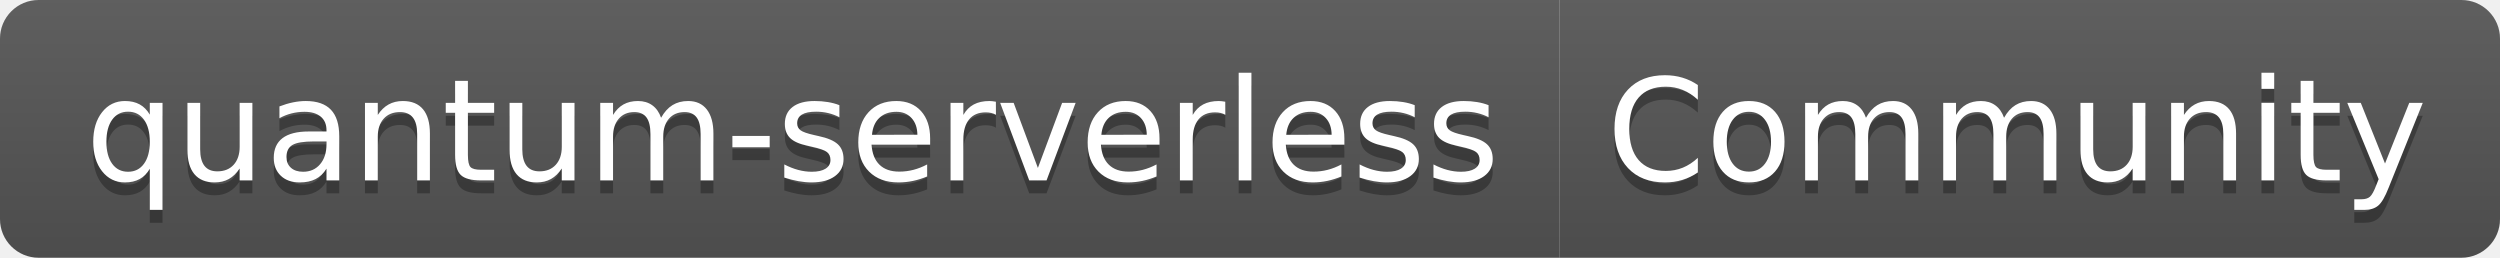
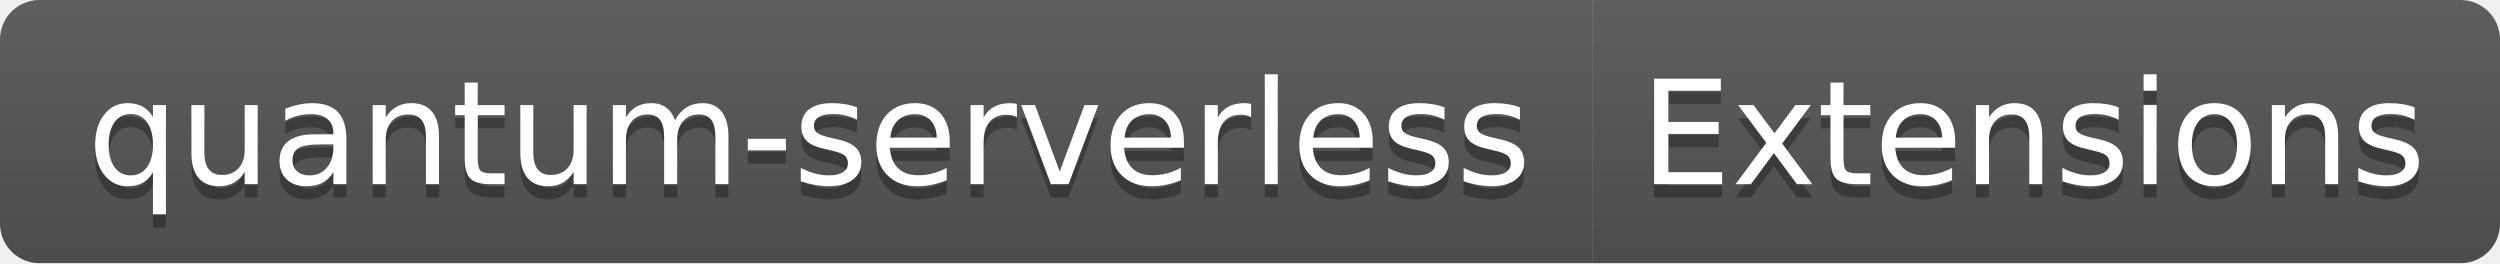
- <svg xmlns="http://www.w3.org/2000/svg" width="194" height="20" role="img" aria-label="quantum-serverless: Community">
+ <svg xmlns="http://www.w3.org/2000/svg" width="190" height="20" role="img" aria-label="quantum-serverless: Extensions">
  <linearGradient id="s" x2="0" y2="100%">
    <stop offset="0" stop-color="#bbb" stop-opacity=".1" />
    <stop offset="1" stop-opacity=".1" />
  </linearGradient>
  <clipPath id="r">
-     <rect width="194" height="20" rx="3" fill="#fff" />
+     <rect width="190" height="20" rx="3" fill="#fff" />
  </clipPath>
  <g clip-path="url(#r)">
    <rect width="121" height="20" fill="#555" />
-     <rect x="121" width="73" height="20" fill="#555" />
-     <rect width="194" height="20" fill="url(#s)" />
+     <rect x="121" width="69" height="20" fill="#555" />
+     <rect width="190" height="20" fill="url(#s)" />
  </g>
  <g fill="#fff" text-anchor="middle" font-family="Verdana,Geneva,DejaVu Sans,sans-serif" text-rendering="geometricPrecision" font-size="110">
    <text aria-hidden="true" x="615" y="150" fill="#010101" fill-opacity=".3" transform="scale(.1)" textLength="1110">quantum-serverless</text>
    <text x="615" y="140" transform="scale(.1)" fill="#fff" textLength="1110">quantum-serverless</text>
-     <text aria-hidden="true" x="1565" y="150" fill="#010101" fill-opacity=".3" transform="scale(.1)" textLength="630">Community</text>
-     <text x="1565" y="140" transform="scale(.1)" fill="#fff" textLength="630">Community</text>
+     <text aria-hidden="true" x="1545" y="150" fill="#010101" fill-opacity=".3" transform="scale(.1)" textLength="590">Extensions</text>
+     <text x="1545" y="140" transform="scale(.1)" fill="#fff" textLength="590">Extensions</text>
  </g>
</svg>
